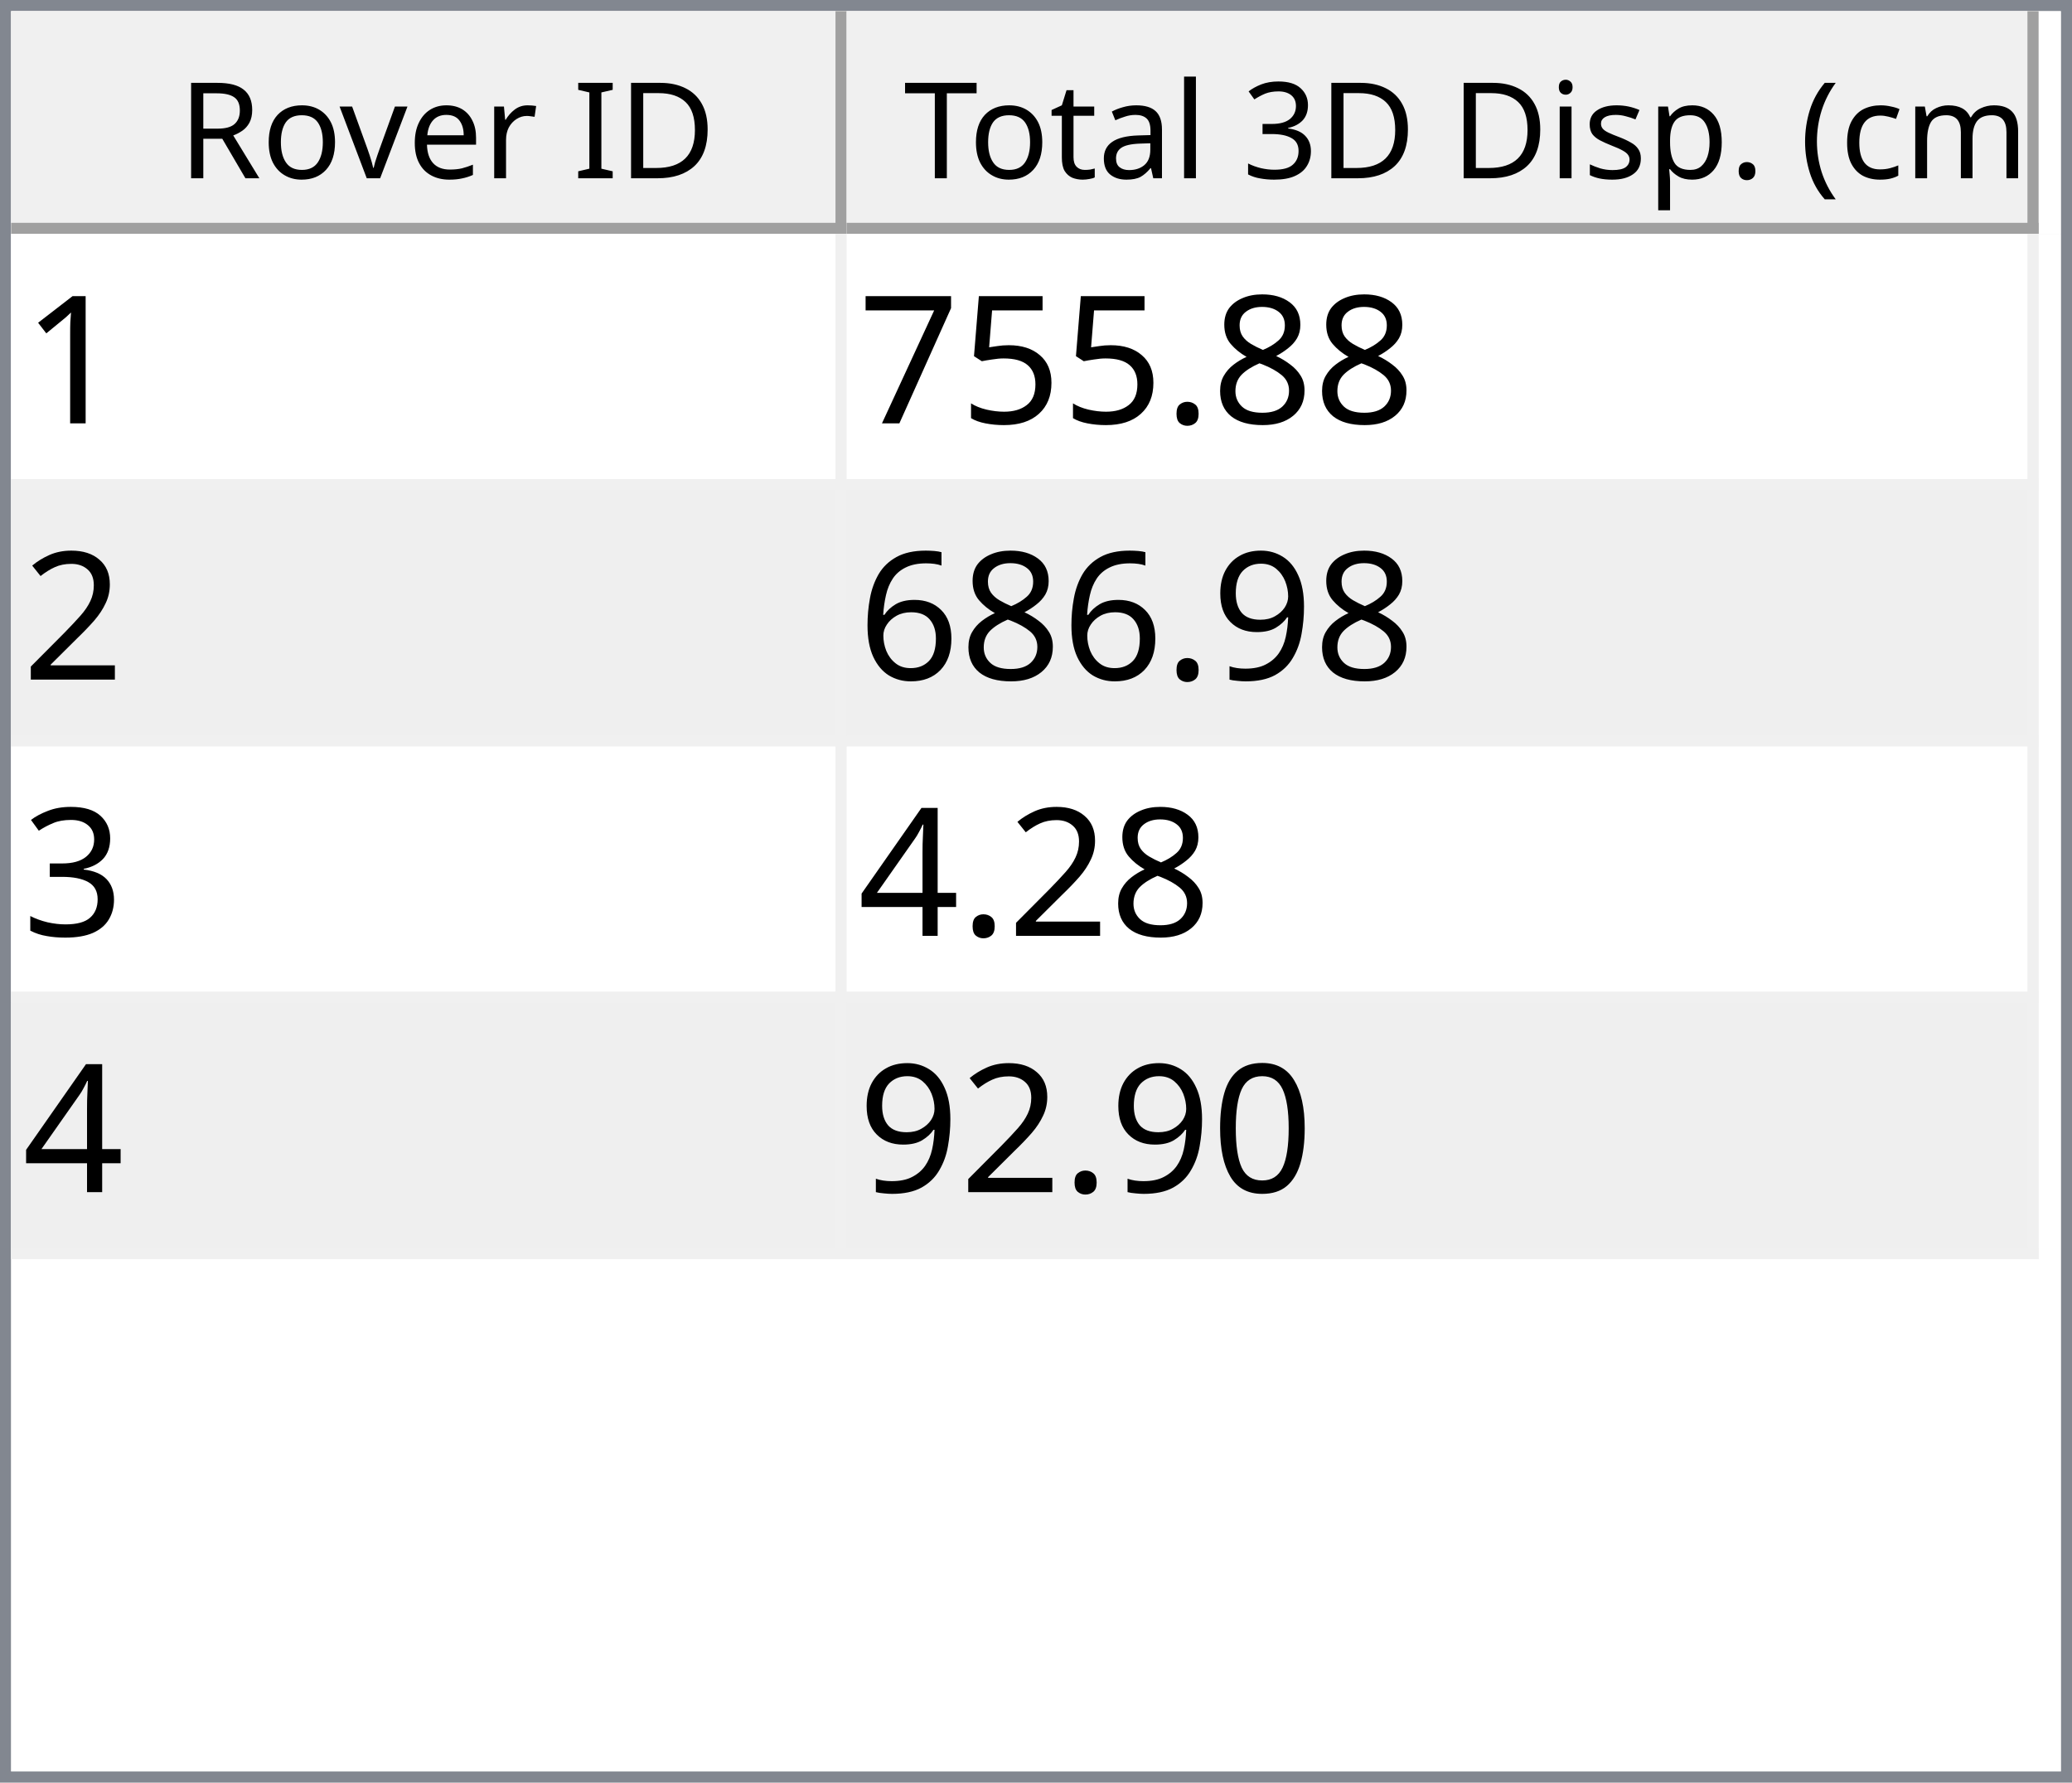
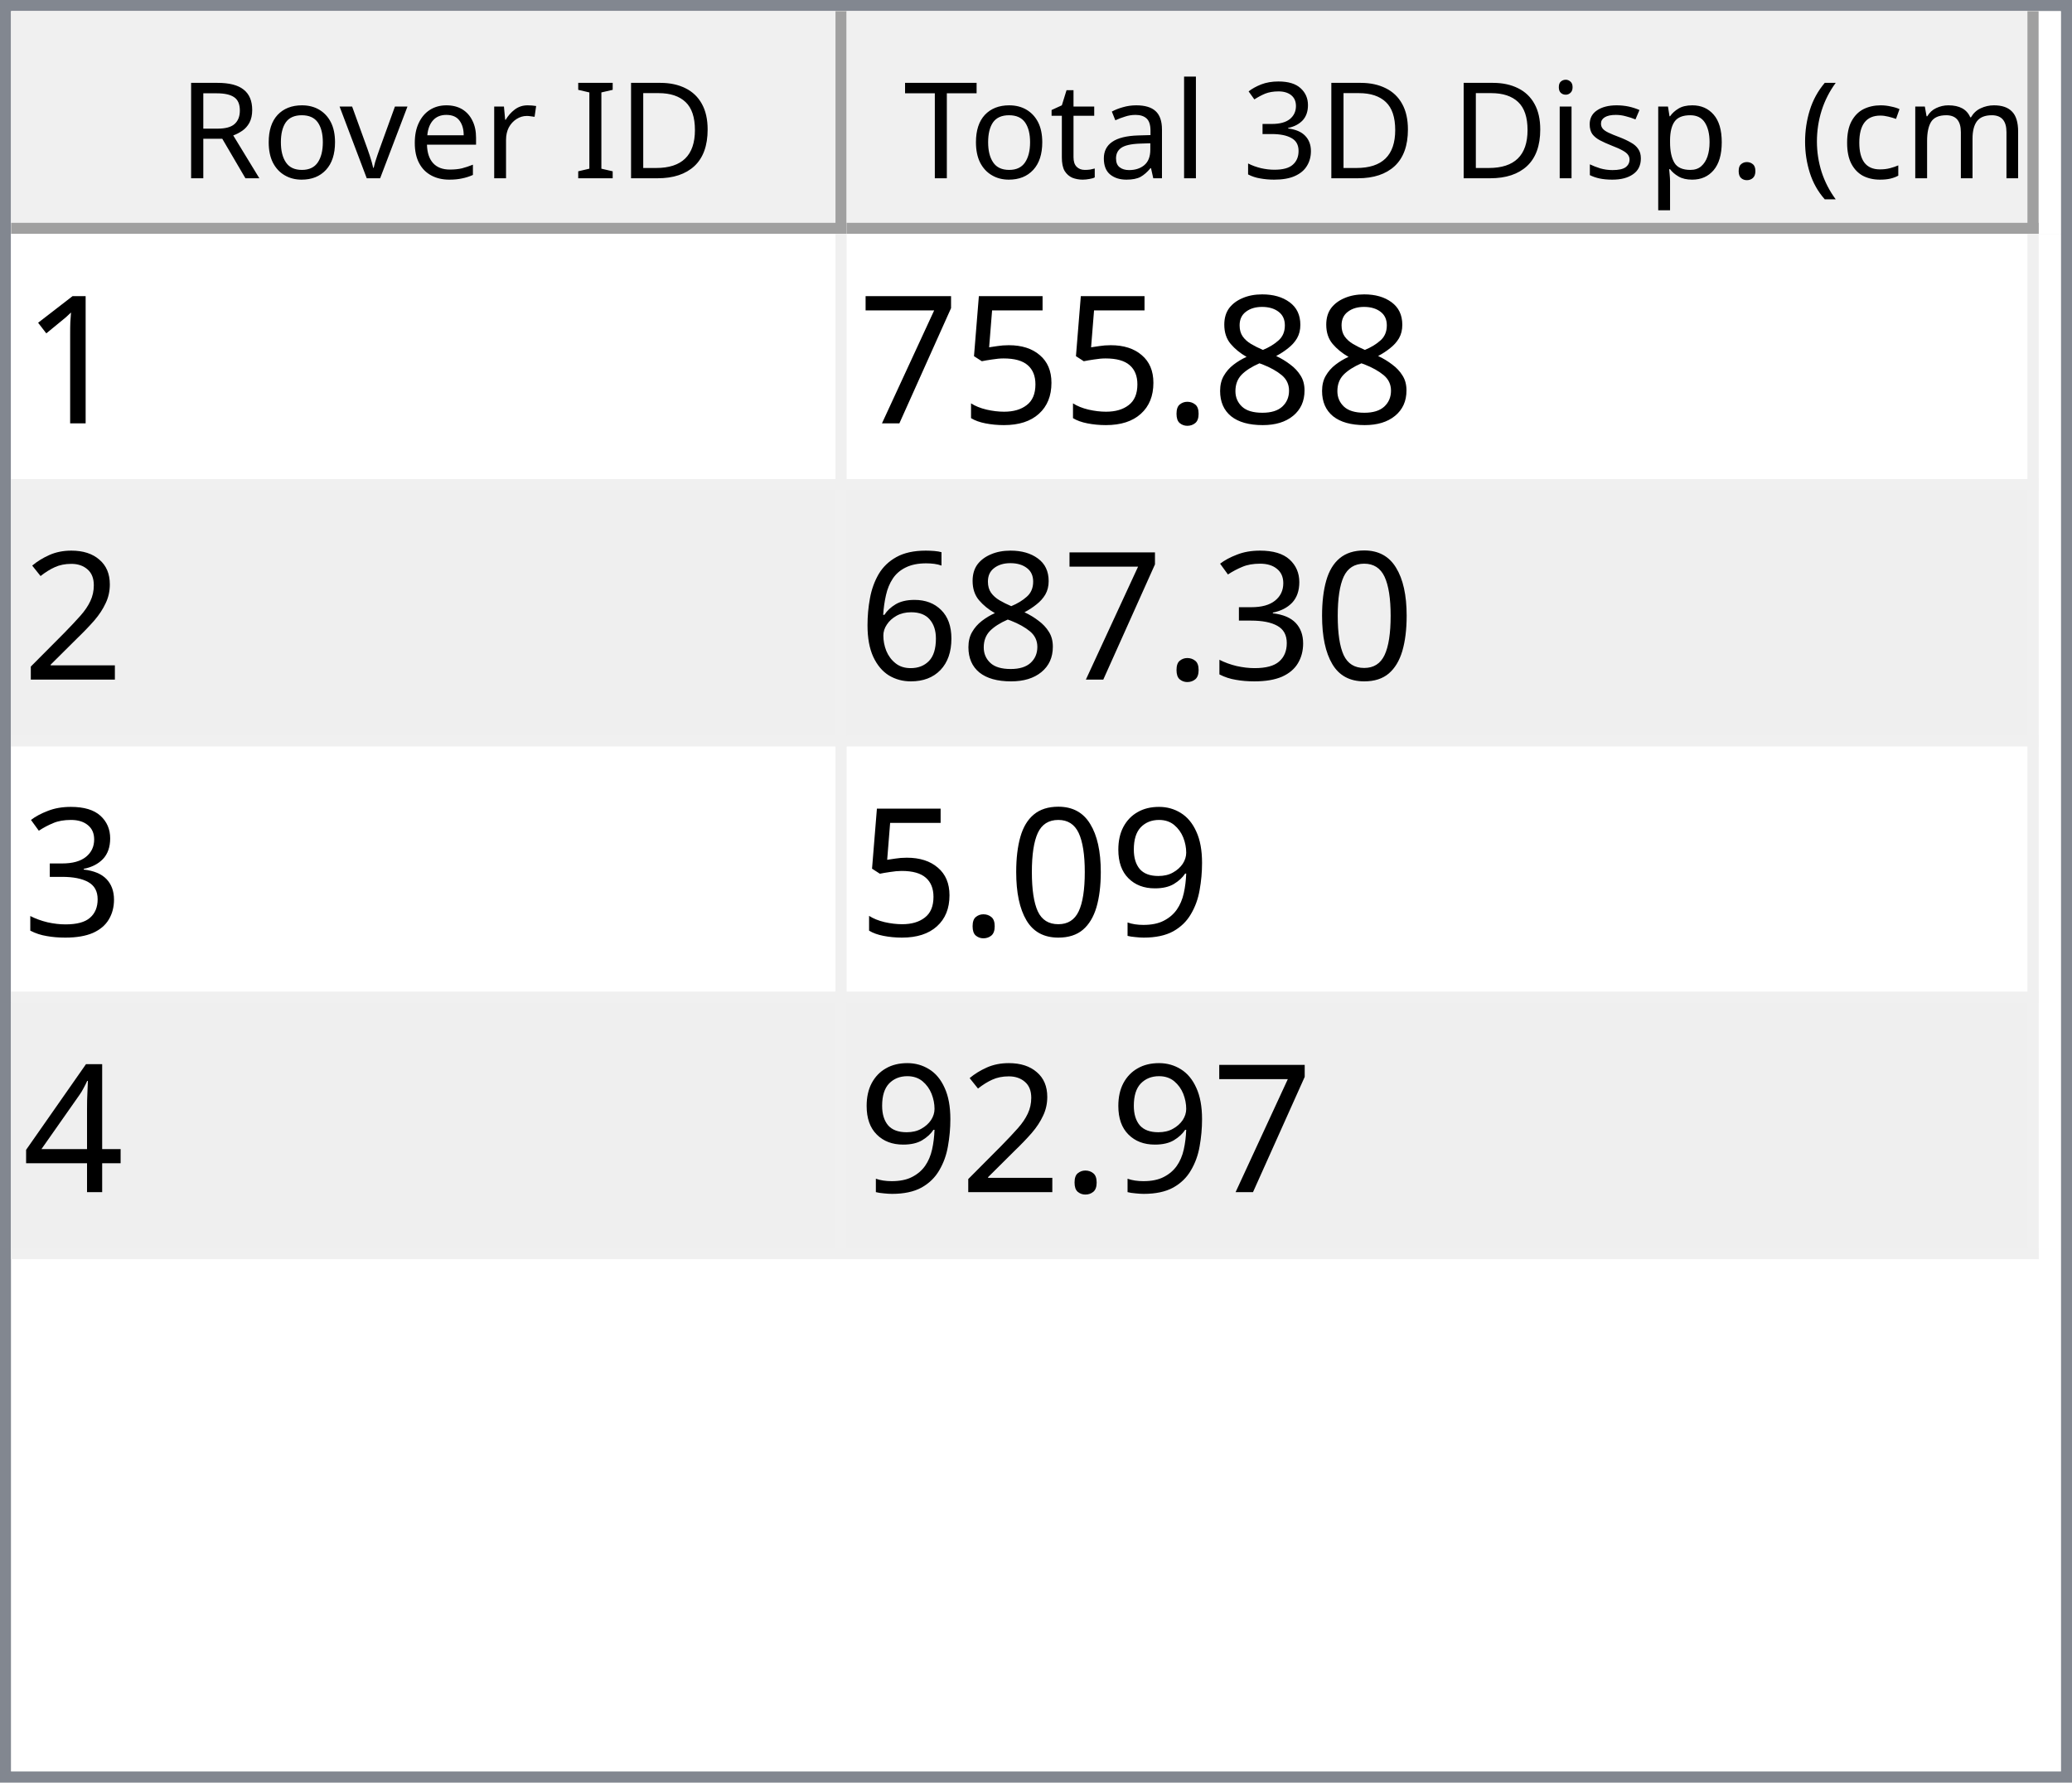
<svg xmlns="http://www.w3.org/2000/svg" style="fill-opacity:1; color-rendering:auto; color-interpolation:auto; text-rendering:auto; stroke:black; stroke-linecap:square; stroke-miterlimit:10; shape-rendering:auto; stroke-opacity:1; fill:black; stroke-dasharray:none; font-weight:normal; stroke-width:1; font-family:'Dialog'; font-style:normal; stroke-linejoin:miter; font-size:12px; stroke-dashoffset:0; image-rendering:auto;" width="186" height="160">
  <defs id="genericDefs" />
  <g>
    <defs id="defs1">
      <clipPath clipPathUnits="userSpaceOnUse" id="clipPath1">
        <path d="M0 0 L186 0 L186 160 L0 160 L0 0 Z" />
      </clipPath>
      <clipPath clipPathUnits="userSpaceOnUse" id="clipPath2">
        <path d="M0 0 L0 160 L186 160 L186 0 Z" />
      </clipPath>
      <clipPath clipPathUnits="userSpaceOnUse" id="clipPath3">
        <path d="M0 0 L0 20 L184 20 L184 0 Z" />
      </clipPath>
      <clipPath clipPathUnits="userSpaceOnUse" id="clipPath4">
        <path d="M0 0 L0 20 L75 20 L75 0 Z" />
      </clipPath>
      <clipPath clipPathUnits="userSpaceOnUse" id="clipPath5">
        <path d="M1 1 L1 19 L74 19 L74 1 Z" />
      </clipPath>
      <clipPath clipPathUnits="userSpaceOnUse" id="clipPath6">
        <path d="M0 0 L0 18 L73 18 L73 0 Z" />
      </clipPath>
      <clipPath clipPathUnits="userSpaceOnUse" id="clipPath7">
        <path d="M-0.5 -0.5 L-0.5 19.5 L74.5 19.5 L74.5 -0.5 Z" />
      </clipPath>
      <clipPath clipPathUnits="userSpaceOnUse" id="clipPath8">
        <path d="M0 0 L0 20 L107 20 L107 0 Z" />
      </clipPath>
      <clipPath clipPathUnits="userSpaceOnUse" id="clipPath9">
        <path d="M1 1 L1 19 L106 19 L106 1 Z" />
      </clipPath>
      <clipPath clipPathUnits="userSpaceOnUse" id="clipPath10">
        <path d="M0 0 L0 18 L105 18 L105 0 Z" />
      </clipPath>
      <clipPath clipPathUnits="userSpaceOnUse" id="clipPath11">
        <path d="M-0.5 -0.5 L-0.5 19.5 L106.5 19.5 L106.5 -0.5 Z" />
      </clipPath>
      <clipPath clipPathUnits="userSpaceOnUse" id="clipPath12">
        <path d="M0 0 L0 138 L184 138 L184 0 Z" />
      </clipPath>
      <clipPath clipPathUnits="userSpaceOnUse" id="clipPath13">
        <path d="M0 0 L0 92 L182 92 L182 0 Z" />
      </clipPath>
      <clipPath clipPathUnits="userSpaceOnUse" id="clipPath14">
        <path d="M-0.5 -0.5 L-0.5 91.5 L181.5 91.5 L181.5 -0.5 Z" />
      </clipPath>
      <clipPath clipPathUnits="userSpaceOnUse" id="clipPath15">
        <path d="M0 0 L0 22 L74 22 L74 0 Z" />
      </clipPath>
      <clipPath clipPathUnits="userSpaceOnUse" id="clipPath16">
        <path d="M0 0 L0 22 L106 22 L106 0 Z" />
      </clipPath>
      <font horiz-adv-x="64.551" id="font1">
        <font-face ascent="107.91" descent="25.098" units-per-em="100" style="font-style:normal; font-family:Segoe UI; font-weight:normal;" />
        <missing-glyph horiz-adv-x="64.551" d="M8.109 0 L8.109 68.266 L56.453 68.266 L56.453 0 L8.109 0 ZM15.328 7.234 L49.219 7.234 L49.219 61.031 L15.328 61.031 L15.328 7.234 Z" />
        <glyph unicode="D" horiz-adv-x="70.117" d="M9.188 0 L9.188 70.016 L28.516 70.016 Q65.531 70.016 65.531 35.891 Q65.531 19.672 55.25 9.836 Q44.969 0 27.734 0 L9.188 0 ZM17.391 62.594 L17.391 7.422 L27.828 7.422 Q41.609 7.422 49.273 14.797 Q56.938 22.172 56.938 35.688 Q56.938 62.594 28.328 62.594 L17.391 62.594 Z" />
        <glyph unicode="I" horiz-adv-x="26.611" d="M17.391 0 L9.188 0 L9.188 70.016 L17.391 70.016 L17.391 0 Z" />
        <glyph unicode=" " horiz-adv-x="27.393" d="" />
        <glyph unicode="r" horiz-adv-x="34.766" d="M34.188 41.891 Q32.078 43.5 28.125 43.5 Q23 43.5 19.555 38.672 Q16.109 33.844 16.109 25.484 L16.109 0 L8.109 0 L8.109 50 L16.109 50 L16.109 39.703 L16.312 39.703 Q18.016 44.969 21.531 47.922 Q25.047 50.875 29.391 50.875 Q32.516 50.875 34.188 50.203 L34.188 41.891 Z" />
        <glyph unicode="e" horiz-adv-x="52.295" d="M48.297 23 L12.984 23 Q13.188 14.656 17.484 10.109 Q21.781 5.562 29.297 5.562 Q37.75 5.562 44.828 11.141 L44.828 3.609 Q38.234 -1.172 27.391 -1.172 Q16.797 -1.172 10.742 5.641 Q4.688 12.453 4.688 24.812 Q4.688 36.469 11.305 43.82 Q17.922 51.172 27.734 51.172 Q37.547 51.172 42.922 44.828 Q48.297 38.484 48.297 27.203 L48.297 23 ZM40.094 29.781 Q40.047 36.719 36.75 40.578 Q33.453 44.438 27.594 44.438 Q21.922 44.438 17.969 40.383 Q14.016 36.328 13.094 29.781 L40.094 29.781 Z" />
        <glyph unicode="v" horiz-adv-x="47.9" d="M47.406 50 L27.484 0 L19.625 0 L0.688 50 L9.469 50 L22.172 13.672 Q23.578 9.672 23.922 6.688 L24.125 6.688 Q24.609 10.453 25.688 13.484 L38.969 50 L47.406 50 Z" />
        <glyph unicode="o" horiz-adv-x="58.594" d="M29 -1.172 Q17.922 -1.172 11.305 5.836 Q4.688 12.844 4.688 24.422 Q4.688 37.016 11.57 44.094 Q18.453 51.172 30.172 51.172 Q41.359 51.172 47.633 44.289 Q53.906 37.406 53.906 25.203 Q53.906 13.234 47.141 6.031 Q40.375 -1.172 29 -1.172 ZM29.594 44.438 Q21.875 44.438 17.383 39.188 Q12.891 33.938 12.891 24.703 Q12.891 15.828 17.43 10.695 Q21.969 5.562 29.594 5.562 Q37.359 5.562 41.531 10.594 Q45.703 15.625 45.703 24.906 Q45.703 34.281 41.531 39.359 Q37.359 44.438 29.594 44.438 Z" />
        <glyph unicode="R" horiz-adv-x="59.814" d="M59.375 0 L49.609 0 L37.891 19.625 Q36.281 22.359 34.766 24.289 Q33.25 26.219 31.664 27.438 Q30.078 28.656 28.25 29.219 Q26.422 29.781 24.125 29.781 L17.391 29.781 L17.391 0 L9.188 0 L9.188 70.016 L30.078 70.016 Q34.672 70.016 38.555 68.867 Q42.438 67.719 45.289 65.375 Q48.141 63.031 49.758 59.547 Q51.375 56.062 51.375 51.375 Q51.375 47.703 50.273 44.656 Q49.172 41.609 47.148 39.211 Q45.125 36.812 42.266 35.133 Q39.406 33.453 35.844 32.516 L35.844 32.328 Q37.594 31.547 38.891 30.547 Q40.188 29.547 41.359 28.18 Q42.531 26.812 43.68 25.078 Q44.828 23.344 46.234 21.047 L59.375 0 ZM17.391 62.594 L17.391 37.203 L28.516 37.203 Q31.594 37.203 34.203 38.133 Q36.812 39.062 38.719 40.797 Q40.625 42.531 41.703 45.047 Q42.781 47.562 42.781 50.688 Q42.781 56.297 39.141 59.445 Q35.5 62.594 28.609 62.594 L17.391 62.594 Z" />
        <glyph unicode=")" horiz-adv-x="30.176" d="M8.297 -15.922 L1.172 -15.922 Q16.406 2.344 16.406 26.812 Q16.406 51.469 1.078 70.016 L8.297 70.016 Q23.531 52.156 23.531 26.703 Q23.531 1.375 8.297 -15.922 Z" />
        <glyph unicode="m" horiz-adv-x="86.133" d="M79.109 0 L71.094 0 L71.094 28.719 Q71.094 37.016 68.531 40.727 Q65.969 44.438 59.906 44.438 Q54.781 44.438 51.195 39.75 Q47.609 35.062 47.609 28.516 L47.609 0 L39.594 0 L39.594 29.688 Q39.594 44.438 28.219 44.438 Q22.953 44.438 19.531 40.016 Q16.109 35.594 16.109 28.516 L16.109 0 L8.109 0 L8.109 50 L16.109 50 L16.109 42.094 L16.312 42.094 Q21.625 51.172 31.844 51.172 Q36.969 51.172 40.773 48.312 Q44.578 45.453 46 40.828 Q51.562 51.172 62.594 51.172 Q79.109 51.172 79.109 30.812 L79.109 0 Z" />
        <glyph unicode="c" horiz-adv-x="46.191" d="M42.188 2.297 Q36.422 -1.172 28.516 -1.172 Q17.828 -1.172 11.258 5.789 Q4.688 12.75 4.688 23.828 Q4.688 36.188 11.766 43.68 Q18.844 51.172 30.672 51.172 Q37.25 51.172 42.281 48.734 L42.281 40.531 Q36.719 44.438 30.375 44.438 Q22.703 44.438 17.797 38.945 Q12.891 33.453 12.891 24.516 Q12.891 15.719 17.508 10.641 Q22.125 5.562 29.891 5.562 Q36.422 5.562 42.188 9.906 L42.188 2.297 Z" />
        <glyph unicode="(" horiz-adv-x="30.176" d="M29.109 -15.922 L21.969 -15.922 Q6.844 1.375 6.844 26.703 Q6.844 52.156 21.969 70.016 L29.203 70.016 Q13.875 51.469 13.875 26.812 Q13.875 2.344 29.109 -15.922 Z" />
        <glyph unicode="." horiz-adv-x="21.68" d="M10.891 -1.078 Q8.641 -1.078 7.055 0.539 Q5.469 2.156 5.469 4.391 Q5.469 6.641 7.055 8.273 Q8.641 9.906 10.891 9.906 Q13.188 9.906 14.797 8.273 Q16.406 6.641 16.406 4.391 Q16.406 2.156 14.797 0.539 Q13.188 -1.078 10.891 -1.078 Z" />
        <glyph unicode="p" horiz-adv-x="58.789" d="M16.312 7.234 L16.109 7.234 L16.109 -23 L8.109 -23 L8.109 50 L16.109 50 L16.109 41.219 L16.312 41.219 Q22.219 51.172 33.594 51.172 Q43.266 51.172 48.688 44.461 Q54.109 37.75 54.109 26.469 Q54.109 13.922 48 6.375 Q41.891 -1.172 31.297 -1.172 Q21.578 -1.172 16.312 7.234 ZM16.109 27.391 L16.109 20.406 Q16.109 14.203 20.141 9.883 Q24.172 5.562 30.375 5.562 Q37.641 5.562 41.773 11.133 Q45.906 16.703 45.906 26.609 Q45.906 34.969 42.047 39.703 Q38.188 44.438 31.594 44.438 Q24.609 44.438 20.359 39.578 Q16.109 34.719 16.109 27.391 Z" />
        <glyph unicode="s" horiz-adv-x="42.432" d="M5.078 1.812 L5.078 10.406 Q11.625 5.562 19.484 5.562 Q30.031 5.562 30.031 12.594 Q30.031 14.594 29.125 15.992 Q28.219 17.391 26.68 18.461 Q25.141 19.531 23.07 20.383 Q21 21.234 18.609 22.172 Q15.281 23.484 12.766 24.828 Q10.25 26.172 8.57 27.859 Q6.891 29.547 6.031 31.695 Q5.172 33.844 5.172 36.719 Q5.172 40.234 6.789 42.945 Q8.406 45.656 11.086 47.484 Q13.766 49.312 17.211 50.242 Q20.656 51.172 24.312 51.172 Q30.812 51.172 35.938 48.922 L35.938 40.828 Q30.422 44.438 23.25 44.438 Q21 44.438 19.195 43.922 Q17.391 43.406 16.094 42.477 Q14.797 41.547 14.086 40.258 Q13.375 38.969 13.375 37.406 Q13.375 35.453 14.086 34.133 Q14.797 32.812 16.164 31.789 Q17.531 30.766 19.484 29.938 Q21.438 29.109 23.922 28.125 Q27.25 26.859 29.883 25.516 Q32.516 24.172 34.375 22.484 Q36.234 20.797 37.234 18.602 Q38.234 16.406 38.234 13.375 Q38.234 9.672 36.602 6.938 Q34.969 4.203 32.234 2.398 Q29.5 0.594 25.93 -0.289 Q22.359 -1.172 18.453 -1.172 Q10.75 -1.172 5.078 1.812 Z" />
        <glyph unicode="i" horiz-adv-x="24.219" d="M12.203 62.703 Q10.062 62.703 8.547 64.164 Q7.031 65.625 7.031 67.875 Q7.031 70.125 8.547 71.609 Q10.062 73.094 12.203 73.094 Q14.406 73.094 15.945 71.609 Q17.484 70.125 17.484 67.875 Q17.484 65.719 15.945 64.211 Q14.406 62.703 12.203 62.703 ZM16.109 0 L8.109 0 L8.109 50 L16.109 50 L16.109 0 Z" />
        <glyph unicode="3" horiz-adv-x="53.906" d="M46.531 19.828 Q46.531 15.094 44.75 11.211 Q42.969 7.328 39.719 4.57 Q36.469 1.812 31.93 0.297 Q27.391 -1.219 21.922 -1.219 Q11.922 -1.219 6 2.594 L6 11.188 Q13.094 5.609 22.219 5.609 Q25.875 5.609 28.828 6.539 Q31.781 7.469 33.906 9.227 Q36.031 10.984 37.18 13.477 Q38.328 15.969 38.328 19.094 Q38.328 32.812 18.797 32.812 L12.984 32.812 L12.984 39.594 L18.5 39.594 Q35.797 39.594 35.797 52.484 Q35.797 64.406 22.609 64.406 Q15.188 64.406 8.688 59.422 L8.688 67.188 Q15.375 71.188 24.609 71.188 Q29 71.188 32.57 69.969 Q36.141 68.75 38.68 66.555 Q41.219 64.359 42.609 61.281 Q44 58.203 44 54.5 Q44 40.672 30.031 36.719 L30.031 36.531 Q33.594 36.141 36.625 34.797 Q39.656 33.453 41.852 31.305 Q44.047 29.156 45.289 26.25 Q46.531 23.344 46.531 19.828 Z" />
        <glyph unicode="l" horiz-adv-x="24.219" d="M16.109 0 L8.109 0 L8.109 74.031 L16.109 74.031 L16.109 0 Z" />
        <glyph unicode="a" horiz-adv-x="50.879" d="M43.891 0 L35.891 0 L35.891 7.812 L35.688 7.812 Q30.469 -1.172 20.312 -1.172 Q12.844 -1.172 8.617 2.781 Q4.391 6.734 4.391 13.281 Q4.391 27.297 20.906 29.594 L35.891 31.688 Q35.891 44.438 25.594 44.438 Q16.547 44.438 9.281 38.281 L9.281 46.484 Q16.656 51.172 26.266 51.172 Q43.891 51.172 43.891 32.516 L43.891 0 ZM35.891 25.297 L23.828 23.641 Q18.266 22.859 15.43 20.875 Q12.594 18.891 12.594 13.875 Q12.594 10.203 15.211 7.883 Q17.828 5.562 22.172 5.562 Q28.125 5.562 32.008 9.742 Q35.891 13.922 35.891 20.312 L35.891 25.297 Z" />
        <glyph unicode="t" horiz-adv-x="33.887" d="M31.297 0.484 Q28.469 -1.078 23.828 -1.078 Q10.688 -1.078 10.688 13.578 L10.688 43.172 L2.094 43.172 L2.094 50 L10.688 50 L10.688 62.203 L18.703 64.797 L18.703 50 L31.297 50 L31.297 43.172 L18.703 43.172 L18.703 14.984 Q18.703 9.969 20.414 7.82 Q22.125 5.672 26.078 5.672 Q29.109 5.672 31.297 7.328 L31.297 0.484 Z" />
        <glyph unicode="T" horiz-adv-x="52.393" d="M50.594 62.594 L30.375 62.594 L30.375 0 L22.172 0 L22.172 62.594 L2 62.594 L2 70.016 L50.594 70.016 L50.594 62.594 Z" />
      </font>
      <font horiz-adv-x="75.0" id="font2">
        <font-face ascent="100.537" descent="21.973" units-per-em="100" style="font-style:normal; font-family:sans-serif; font-weight:normal;" />
        <missing-glyph horiz-adv-x="75.0" d="M12.5 0 L12.5 62.5 L62.5 62.5 L62.5 0 L12.5 0 ZM14.062 1.562 L60.938 1.562 L60.938 60.938 L14.062 60.938 L14.062 1.562 Z" />
        <glyph unicode="1" horiz-adv-x="55.615" d="M37.25 0 L28.469 0 L28.469 56 Q25.297 52.984 20.141 49.953 Q14.984 46.922 10.891 45.406 L10.891 53.906 Q18.266 57.375 23.781 62.305 Q29.297 67.234 31.594 71.875 L37.25 71.875 L37.25 0 Z" />
        <glyph unicode="8" horiz-adv-x="55.615" d="M17.672 38.812 Q12.203 40.828 9.57 44.539 Q6.938 48.25 6.938 53.422 Q6.938 61.234 12.555 66.555 Q18.172 71.875 27.484 71.875 Q36.859 71.875 42.578 66.43 Q48.297 60.984 48.297 53.172 Q48.297 48.188 45.68 44.508 Q43.062 40.828 37.75 38.812 Q44.344 36.672 47.781 31.883 Q51.219 27.094 51.219 20.453 Q51.219 11.281 44.727 5.031 Q38.234 -1.219 27.641 -1.219 Q17.047 -1.219 10.547 5.055 Q4.047 11.328 4.047 20.703 Q4.047 27.688 7.594 32.398 Q11.141 37.109 17.672 38.812 ZM15.922 53.719 Q15.922 48.641 19.195 45.414 Q22.469 42.188 27.688 42.188 Q32.766 42.188 36.016 45.383 Q39.266 48.578 39.266 53.219 Q39.266 58.062 35.914 61.359 Q32.562 64.656 27.594 64.656 Q22.562 64.656 19.242 61.43 Q15.922 58.203 15.922 53.719 ZM13.094 20.656 Q13.094 16.891 14.875 13.375 Q16.656 9.859 20.172 7.93 Q23.688 6 27.734 6 Q34.031 6 38.133 10.055 Q42.234 14.109 42.234 20.359 Q42.234 26.703 38.016 30.859 Q33.797 35.016 27.438 35.016 Q21.234 35.016 17.164 30.914 Q13.094 26.812 13.094 20.656 Z" />
        <glyph unicode="." horiz-adv-x="27.783" d="M9.078 0 L9.078 10.016 L19.094 10.016 L19.094 0 L9.078 0 Z" />
        <glyph unicode="5" horiz-adv-x="55.615" d="M4.156 18.75 L13.375 19.531 Q14.406 12.797 18.141 9.398 Q21.875 6 27.156 6 Q33.5 6 37.891 10.789 Q42.281 15.578 42.281 23.484 Q42.281 31 38.062 35.352 Q33.844 39.703 27 39.703 Q22.75 39.703 19.336 37.773 Q15.922 35.844 13.969 32.766 L5.719 33.844 L12.641 70.609 L48.25 70.609 L48.25 62.203 L19.672 62.203 L15.828 42.969 Q22.266 47.469 29.344 47.469 Q38.719 47.469 45.164 40.969 Q51.609 34.469 51.609 24.266 Q51.609 14.547 45.953 7.469 Q39.062 -1.219 27.156 -1.219 Q17.391 -1.219 11.211 4.25 Q5.031 9.719 4.156 18.75 Z" />
        <glyph unicode="7" horiz-adv-x="55.615" d="M4.734 62.203 L4.734 70.656 L51.078 70.656 L51.078 63.812 Q44.234 56.547 37.523 44.484 Q30.812 32.422 27.156 19.672 Q24.516 10.688 23.781 0 L14.75 0 Q14.891 8.453 18.062 20.414 Q21.234 32.375 27.172 43.484 Q33.109 54.594 39.797 62.203 L4.734 62.203 Z" />
        <glyph unicode="2" horiz-adv-x="55.615" d="M50.344 8.453 L50.344 0 L3.031 0 Q2.938 3.172 4.047 6.109 Q5.859 10.938 9.836 15.625 Q13.812 20.312 21.344 26.469 Q33.016 36.031 37.117 41.625 Q41.219 47.219 41.219 52.203 Q41.219 57.422 37.477 61.008 Q33.734 64.594 27.734 64.594 Q21.391 64.594 17.578 60.789 Q13.766 56.984 13.719 50.25 L4.688 51.172 Q5.609 61.281 11.664 66.578 Q17.719 71.875 27.938 71.875 Q38.234 71.875 44.242 66.164 Q50.25 60.453 50.25 52 Q50.25 47.703 48.492 43.555 Q46.734 39.406 42.656 34.812 Q38.578 30.219 29.109 22.219 Q21.188 15.578 18.945 13.211 Q16.703 10.844 15.234 8.453 L50.344 8.453 Z" />
+         <glyph unicode="0" horiz-adv-x="55.615" d="M4.156 35.297 Q4.156 48 6.766 55.742 Q9.375 63.484 14.523 67.68 Q19.672 71.875 27.484 71.875 Q33.25 71.875 37.594 69.555 Q41.938 67.234 44.773 62.867 Q47.609 58.5 49.219 52.227 Q50.828 45.953 50.828 35.297 Q50.828 22.703 48.242 14.969 Q45.656 7.234 40.508 3.008 Q35.359 -1.219 27.484 -1.219 Q17.141 -1.219 11.234 6.203 Q4.156 15.141 4.156 35.297 ZM13.188 35.297 Q13.188 17.672 17.312 11.836 Q21.438 6 27.484 6 Q33.547 6 37.672 11.859 Q41.797 17.719 41.797 35.297 Q41.797 52.984 37.672 58.789 Q33.547 64.594 27.391 64.594 Q21.344 64.594 17.719 59.469 Q13.188 52.938 13.188 35.297 Z" />
+         <glyph unicode="3" horiz-adv-x="55.615" d="M4.203 18.891 L12.984 20.062 Q14.5 12.594 18.141 9.297 Q21.781 6 27 6 Q33.203 6 37.477 10.297 Q41.75 14.594 41.75 20.953 Q41.75 27 37.797 30.93 Q33.844 34.859 27.734 34.859 Q25.25 34.859 21.531 33.891 L22.516 41.609 Q23.391 41.5 23.922 41.5 Q29.547 41.5 34.039 44.43 Q38.531 47.359 38.531 53.469 Q38.531 58.297 35.258 61.477 Q31.984 64.656 26.812 64.656 Q21.688 64.656 18.266 61.43 Q14.844 58.203 13.875 51.766 L5.078 53.328 Q6.688 62.156 12.398 67.016 Q18.109 71.875 26.609 71.875 Q32.469 71.875 37.398 69.359 Q42.328 66.844 44.945 62.5 Q47.562 58.156 47.562 53.266 Q47.562 48.641 45.07 44.828 Q42.578 41.016 37.703 38.766 Q44.047 37.312 47.562 32.695 Q51.078 28.078 51.078 21.141 Q51.078 11.766 44.242 5.25 Q37.406 -1.266 26.953 -1.266 Q17.531 -1.266 11.305 4.352 Q5.078 9.969 4.203 18.891 Z" />
+         <glyph unicode="6" horiz-adv-x="55.615" d="M49.75 54.047 L41.016 53.375 Q39.844 58.547 37.703 60.891 Q34.125 64.656 28.906 64.656 Q24.703 64.656 21.531 62.312 Q17.391 59.281 14.992 53.469 Q12.594 47.656 12.5 36.922 Q15.672 41.75 20.266 44.094 Q24.859 46.438 29.891 46.438 Q38.672 46.438 44.852 39.969 Q51.031 33.5 51.031 23.25 Q51.031 16.5 48.125 10.719 Q45.219 4.938 40.141 1.859 Q35.062 -1.219 28.609 -1.219 Q17.625 -1.219 10.695 6.859 Q3.766 14.938 3.766 33.5 Q3.766 54.25 11.422 63.672 Q18.109 71.875 29.438 71.875 Q37.891 71.875 43.289 67.141 Q48.688 62.406 49.75 54.047 ZM13.875 23.188 Q13.875 18.656 15.797 14.508 Q17.719 10.359 21.188 8.18 Q24.656 6 28.469 6 Q34.031 6 38.039 10.492 Q42.047 14.984 42.047 22.703 Q42.047 30.125 38.086 34.398 Q34.125 38.672 28.125 38.672 Q22.172 38.672 18.023 34.398 Q13.875 30.125 13.875 23.188 Z" />
        <glyph unicode="9" horiz-adv-x="55.615" d="M5.469 16.547 L13.922 17.328 Q14.984 11.375 18.016 8.688 Q21.047 6 25.781 6 Q29.828 6 32.883 7.859 Q35.938 9.719 37.891 12.82 Q39.844 15.922 41.164 21.195 Q42.484 26.469 42.484 31.938 Q42.484 32.516 42.438 33.688 Q39.797 29.5 35.234 26.883 Q30.672 24.266 25.344 24.266 Q16.453 24.266 10.305 30.711 Q4.156 37.156 4.156 47.703 Q4.156 58.594 10.578 65.234 Q17 71.875 26.656 71.875 Q33.641 71.875 39.43 68.117 Q45.219 64.359 48.219 57.398 Q51.219 50.438 51.219 37.25 Q51.219 23.531 48.242 15.406 Q45.266 7.281 39.383 3.031 Q33.5 -1.219 25.594 -1.219 Q17.188 -1.219 11.867 3.445 Q6.547 8.109 5.469 16.547 ZM41.453 48.141 Q41.453 55.719 37.43 60.156 Q33.406 64.594 27.734 64.594 Q21.875 64.594 17.531 59.812 Q13.188 55.031 13.188 47.406 Q13.188 40.578 17.312 36.305 Q21.438 32.031 27.484 32.031 Q33.594 32.031 37.523 36.305 Q41.453 40.578 41.453 48.141 Z" />
-         <glyph unicode="6" horiz-adv-x="55.615" d="M49.75 54.047 L41.016 53.375 Q39.844 58.547 37.703 60.891 Q34.125 64.656 28.906 64.656 Q24.703 64.656 21.531 62.312 Q17.391 59.281 14.992 53.469 Q12.594 47.656 12.5 36.922 Q15.672 41.75 20.266 44.094 Q24.859 46.438 29.891 46.438 Q38.672 46.438 44.852 39.969 Q51.031 33.5 51.031 23.25 Q51.031 16.5 48.125 10.719 Q45.219 4.938 40.141 1.859 Q35.062 -1.219 28.609 -1.219 Q17.625 -1.219 10.695 6.859 Q3.766 14.938 3.766 33.5 Q3.766 54.25 11.422 63.672 Q18.109 71.875 29.438 71.875 Q37.891 71.875 43.289 67.141 Q48.688 62.406 49.75 54.047 ZM13.875 23.188 Q13.875 18.656 15.797 14.508 Q17.719 10.359 21.188 8.18 Q24.656 6 28.469 6 Q34.031 6 38.039 10.492 Q42.047 14.984 42.047 22.703 Q42.047 30.125 38.086 34.398 Q34.125 38.672 28.125 38.672 Q22.172 38.672 18.023 34.398 Q13.875 30.125 13.875 23.188 Z" />
-         <glyph unicode="3" horiz-adv-x="55.615" d="M4.203 18.891 L12.984 20.062 Q14.5 12.594 18.141 9.297 Q21.781 6 27 6 Q33.203 6 37.477 10.297 Q41.75 14.594 41.75 20.953 Q41.75 27 37.797 30.93 Q33.844 34.859 27.734 34.859 Q25.25 34.859 21.531 33.891 L22.516 41.609 Q23.391 41.5 23.922 41.5 Q29.547 41.5 34.039 44.43 Q38.531 47.359 38.531 53.469 Q38.531 58.297 35.258 61.477 Q31.984 64.656 26.812 64.656 Q21.688 64.656 18.266 61.43 Q14.844 58.203 13.875 51.766 L5.078 53.328 Q6.688 62.156 12.398 67.016 Q18.109 71.875 26.609 71.875 Q32.469 71.875 37.398 69.359 Q42.328 66.844 44.945 62.5 Q47.562 58.156 47.562 53.266 Q47.562 48.641 45.07 44.828 Q42.578 41.016 37.703 38.766 Q44.047 37.312 47.562 32.695 Q51.078 28.078 51.078 21.141 Q51.078 11.766 44.242 5.25 Q37.406 -1.266 26.953 -1.266 Q17.531 -1.266 11.305 4.352 Q5.078 9.969 4.203 18.891 Z" />
        <glyph unicode="4" horiz-adv-x="55.615" d="M32.328 0 L32.328 17.141 L1.266 17.141 L1.266 25.203 L33.938 71.578 L41.109 71.578 L41.109 25.203 L50.781 25.203 L50.781 17.141 L41.109 17.141 L41.109 0 L32.328 0 ZM32.328 25.203 L32.328 57.469 L9.906 25.203 L32.328 25.203 Z" />
-         <glyph unicode="0" horiz-adv-x="55.615" d="M4.156 35.297 Q4.156 48 6.766 55.742 Q9.375 63.484 14.523 67.68 Q19.672 71.875 27.484 71.875 Q33.25 71.875 37.594 69.555 Q41.938 67.234 44.773 62.867 Q47.609 58.5 49.219 52.227 Q50.828 45.953 50.828 35.297 Q50.828 22.703 48.242 14.969 Q45.656 7.234 40.508 3.008 Q35.359 -1.219 27.484 -1.219 Q17.141 -1.219 11.234 6.203 Q4.156 15.141 4.156 35.297 ZM13.188 35.297 Q13.188 17.672 17.312 11.836 Q21.438 6 27.484 6 Q33.547 6 37.672 11.859 Q41.797 17.719 41.797 35.297 Q41.797 52.984 37.672 58.789 Q33.547 64.594 27.391 64.594 Q21.344 64.594 17.719 59.469 Q13.188 52.938 13.188 35.297 Z" />
      </font>
    </defs>
    <g style="fill:white; stroke:white;">
      <rect x="0" y="0" width="186" style="clip-path:url(#clipPath1); stroke:none;" height="160" />
    </g>
    <g style="fill:white; text-rendering:optimizeSpeed; color-rendering:optimizeSpeed; image-rendering:optimizeSpeed; shape-rendering:crispEdges; stroke:white; color-interpolation:sRGB;">
      <rect x="0" width="186" height="160" y="0" style="stroke:none;" />
      <path style="stroke:none;" d="M0 160 L186 160 L186 0 L0 0 Z" />
    </g>
    <g style="fill:rgb(240,240,240); font-family:'Segoe UI'; stroke:rgb(240,240,240);">
      <rect x="0" y="0" width="186" style="clip-path:url(#clipPath2); stroke:none;" height="160" />
    </g>
    <g style="fill:rgb(130,135,144); font-family:'Segoe UI'; stroke:rgb(130,135,144);">
      <path d="M0 0 L186 0 L186 160 L0 160 L0 0 ZM1 1 L185 1 L185 159 L1 159 L1 1 Z" style="fill-rule:evenodd; clip-path:url(#clipPath2); stroke:none;" />
    </g>
    <g style="fill:white; font-family:'Segoe UI'; stroke:white;" transform="translate(1,1)">
      <rect x="0" y="0" width="184" style="clip-path:url(#clipPath3); stroke:none;" height="20" />
    </g>
    <g style="fill:rgb(240,240,240); font-family:'Segoe UI'; stroke:rgb(240,240,240);" transform="translate(1,1)">
      <rect x="0" y="0" width="75" style="clip-path:url(#clipPath4); stroke:none;" height="20" />
    </g>
    <g style="font-family:'Segoe UI';" transform="translate(2,2)">
      <text x="14" xml:space="preserve" y="14" style="clip-path:url(#clipPath6); stroke:none;">Rover ID</text>
    </g>
    <g style="fill:rgb(160,160,160); font-family:'Segoe UI'; stroke:rgb(160,160,160); stroke-linejoin:bevel;" transform="translate(1.5,1.5)">
      <line x1="74" x2="74" y1="0" style="fill:none; clip-path:url(#clipPath7);" y2="19" />
    </g>
    <g style="fill:rgb(160,160,160); font-family:'Segoe UI'; stroke:rgb(160,160,160); stroke-linejoin:bevel;" transform="matrix(1,0,0,1,1,1) translate(0.5,0.5)">
      <line x1="0" x2="74" y1="19" style="fill:none; clip-path:url(#clipPath7);" y2="19" />
    </g>
    <g style="fill:rgb(240,240,240); font-family:'Segoe UI'; stroke:rgb(240,240,240);" transform="translate(76,1)">
      <rect x="0" y="0" width="107" style="clip-path:url(#clipPath8); stroke:none;" height="20" />
    </g>
    <g style="font-family:'Segoe UI';" transform="translate(77,2)">
      <text x="1" xml:space="preserve" y="14" style="clip-path:url(#clipPath10); stroke:none;"> Total 3D Disp. (cm)</text>
    </g>
    <g style="fill:rgb(160,160,160); font-family:'Segoe UI'; stroke:rgb(160,160,160); stroke-linejoin:bevel;" transform="translate(76.5,1.5)">
      <line x1="106" x2="106" y1="0" style="fill:none; clip-path:url(#clipPath11);" y2="19" />
    </g>
    <g style="fill:rgb(160,160,160); font-family:'Segoe UI'; stroke:rgb(160,160,160); stroke-linejoin:bevel;" transform="matrix(1,0,0,1,76,1) translate(0.5,0.5)">
      <line x1="0" x2="106" y1="19" style="fill:none; clip-path:url(#clipPath11);" y2="19" />
    </g>
    <g style="fill:white; font-family:'Segoe UI'; stroke:white;" transform="translate(1,21)">
      <rect x="0" y="0" width="184" style="clip-path:url(#clipPath12); stroke:none;" height="138" />
    </g>
    <g style="fill:rgb(240,240,240); font-size:16px; font-family:sans-serif; stroke:rgb(240,240,240);" transform="translate(1,21)">
      <rect x="0" y="0" width="182" style="clip-path:url(#clipPath13); stroke:none;" height="92" />
      <line transform="translate(0.5,0.5)" x1="0" x2="181" y1="22" style="clip-path:url(#clipPath14); fill:none; stroke-linejoin:bevel;" y2="22" />
    </g>
    <g transform="matrix(1,0,0,1,1,21) translate(0.5,0.5)" style="fill:rgb(240,240,240); font-size:16px; font-family:sans-serif; stroke:rgb(240,240,240); stroke-linejoin:bevel;">
      <line x1="0" x2="181" y1="45" style="fill:none; clip-path:url(#clipPath14);" y2="45" />
    </g>
    <g transform="matrix(1,0,0,1,1,21) translate(0.5,0.5)" style="fill:rgb(240,240,240); font-size:16px; font-family:sans-serif; stroke:rgb(240,240,240); stroke-linejoin:bevel;">
      <line x1="0" x2="181" y1="68" style="fill:none; clip-path:url(#clipPath14);" y2="68" />
    </g>
    <g transform="matrix(1,0,0,1,1,21) translate(0.5,0.5)" style="fill:rgb(240,240,240); font-size:16px; font-family:sans-serif; stroke:rgb(240,240,240); stroke-linejoin:bevel;">
      <line x1="0" x2="181" y1="91" style="fill:none; clip-path:url(#clipPath14);" y2="91" />
    </g>
    <g transform="matrix(1,0,0,1,1,21) translate(0.5,0.5)" style="fill:rgb(240,240,240); font-size:16px; font-family:sans-serif; stroke:rgb(240,240,240); stroke-linejoin:bevel;">
      <line x1="74" x2="74" y1="0" style="fill:none; clip-path:url(#clipPath14);" y2="91" />
    </g>
    <g transform="matrix(1,0,0,1,1,21) translate(0.5,0.5)" style="fill:rgb(240,240,240); font-size:16px; font-family:sans-serif; stroke:rgb(240,240,240); stroke-linejoin:bevel;">
      <line x1="181" x2="181" y1="0" style="fill:none; clip-path:url(#clipPath14);" y2="91" />
    </g>
    <g style="fill:white; font-size:16px; font-family:sans-serif; stroke:white;" transform="matrix(1,0,0,1,1,21)">
      <rect x="0" y="0" width="74" style="clip-path:url(#clipPath15); stroke:none;" height="22" />
      <text x="1" y="17" style="fill:black; clip-path:url(#clipPath15); stroke:none;" xml:space="preserve">1</text>
    </g>
    <g style="fill:white; font-size:16px; font-family:sans-serif; stroke:white;" transform="matrix(1,0,0,1,1,21) translate(75,0)">
      <rect x="0" y="0" width="106" style="clip-path:url(#clipPath16); stroke:none;" height="22" />
      <text x="1" y="17" style="fill:black; clip-path:url(#clipPath16); stroke:none;" xml:space="preserve">755.88</text>
    </g>
    <g style="fill:rgb(239,239,239); font-size:16px; font-family:sans-serif; stroke:rgb(239,239,239);" transform="matrix(1,0,0,1,1,21) translate(0,23)">
      <rect x="0" y="0" width="74" style="clip-path:url(#clipPath15); stroke:none;" height="22" />
      <text x="1" y="17" style="fill:black; clip-path:url(#clipPath15); stroke:none;" xml:space="preserve">2</text>
    </g>
    <g style="fill:rgb(239,239,239); font-size:16px; font-family:sans-serif; stroke:rgb(239,239,239);" transform="matrix(1,0,0,1,1,21) translate(75,23)">
      <rect x="0" y="0" width="106" style="clip-path:url(#clipPath16); stroke:none;" height="22" />
-       <text x="1" y="17" style="fill:black; clip-path:url(#clipPath16); stroke:none;" xml:space="preserve">686.98</text>
+       <text x="1" y="17" style="fill:black; clip-path:url(#clipPath16); stroke:none;" xml:space="preserve">687.30</text>
    </g>
    <g style="fill:white; font-size:16px; font-family:sans-serif; stroke:white;" transform="matrix(1,0,0,1,1,21) translate(0,46)">
      <rect x="0" y="0" width="74" style="clip-path:url(#clipPath15); stroke:none;" height="22" />
      <text x="1" y="17" style="fill:black; clip-path:url(#clipPath15); stroke:none;" xml:space="preserve">3</text>
    </g>
    <g style="fill:white; font-size:16px; font-family:sans-serif; stroke:white;" transform="matrix(1,0,0,1,1,21) translate(75,46)">
      <rect x="0" y="0" width="106" style="clip-path:url(#clipPath16); stroke:none;" height="22" />
-       <text x="1" y="17" style="fill:black; clip-path:url(#clipPath16); stroke:none;" xml:space="preserve">4.28</text>
+       <text x="1" y="17" style="fill:black; clip-path:url(#clipPath16); stroke:none;" xml:space="preserve">5.09</text>
    </g>
    <g style="fill:rgb(239,239,239); font-size:16px; font-family:sans-serif; stroke:rgb(239,239,239);" transform="matrix(1,0,0,1,1,21) translate(0,69)">
      <rect x="0" y="0" width="74" style="clip-path:url(#clipPath15); stroke:none;" height="22" />
      <text x="1" y="17" style="fill:black; clip-path:url(#clipPath15); stroke:none;" xml:space="preserve">4</text>
    </g>
    <g style="fill:rgb(239,239,239); font-size:16px; font-family:sans-serif; stroke:rgb(239,239,239);" transform="matrix(1,0,0,1,1,21) translate(75,69)">
      <rect x="0" y="0" width="106" style="clip-path:url(#clipPath16); stroke:none;" height="22" />
-       <text x="1" y="17" style="fill:black; clip-path:url(#clipPath16); stroke:none;" xml:space="preserve">92.90</text>
+       <text x="1" y="17" style="fill:black; clip-path:url(#clipPath16); stroke:none;" xml:space="preserve">92.97</text>
    </g>
  </g>
</svg>
